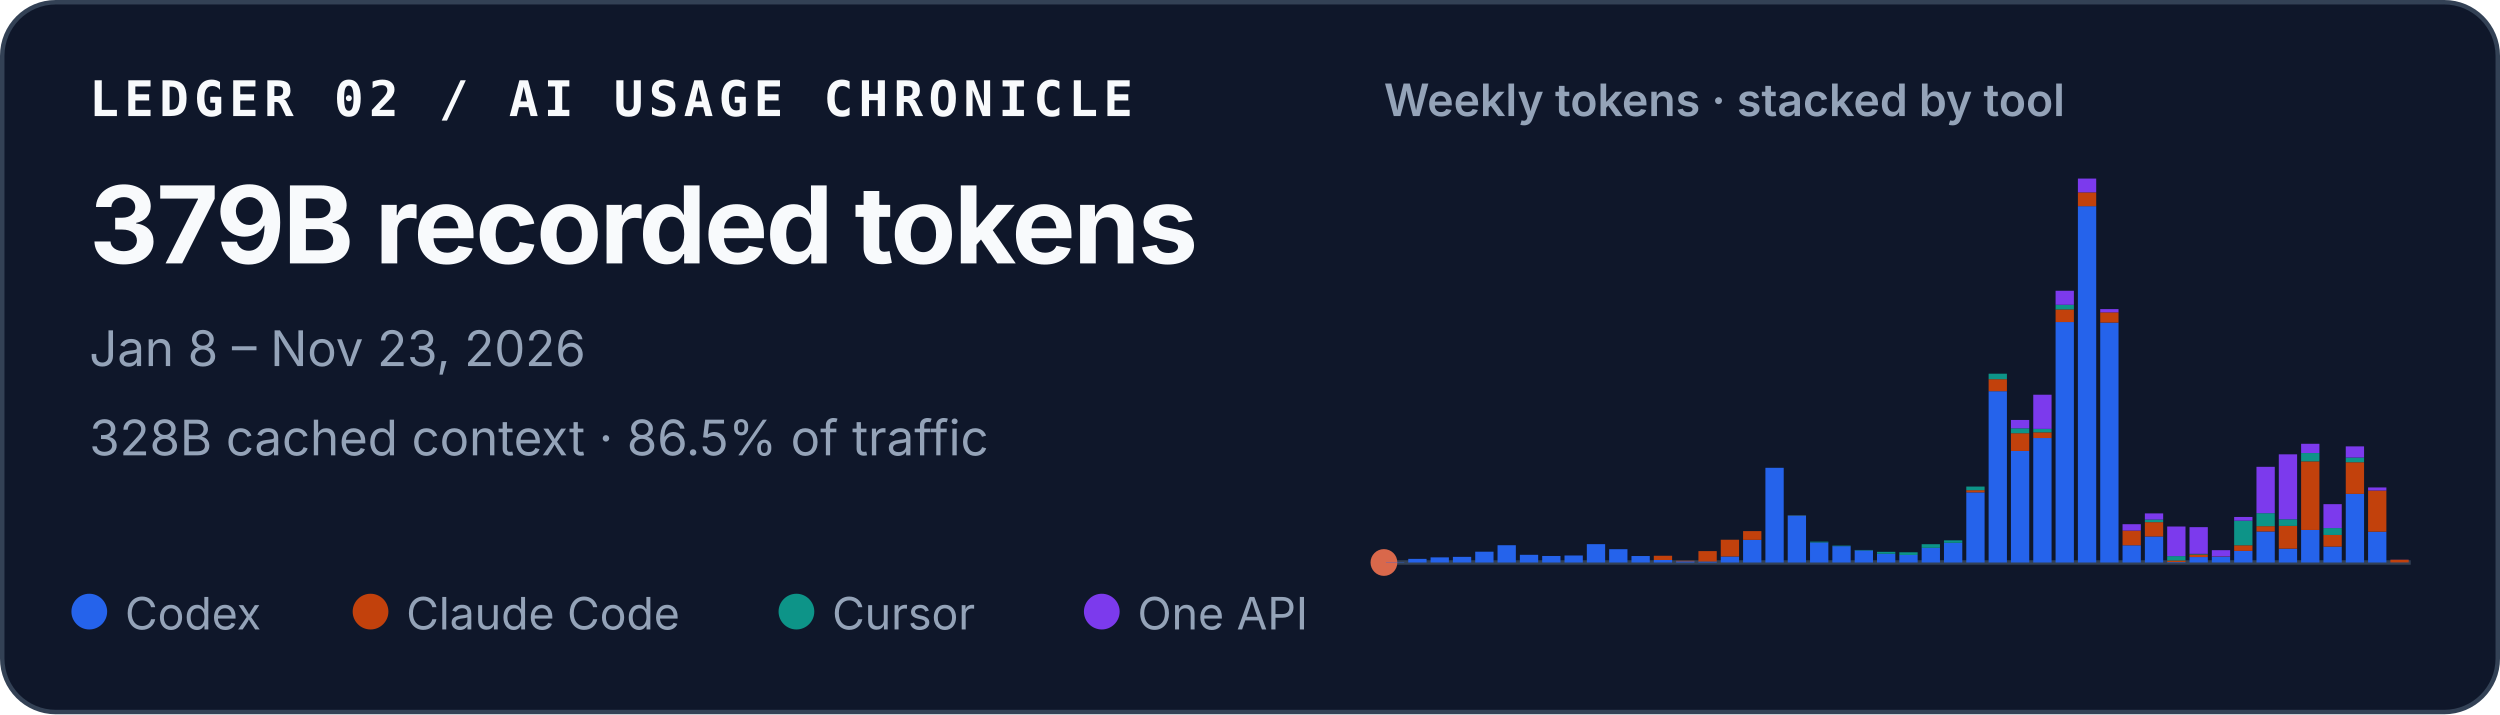
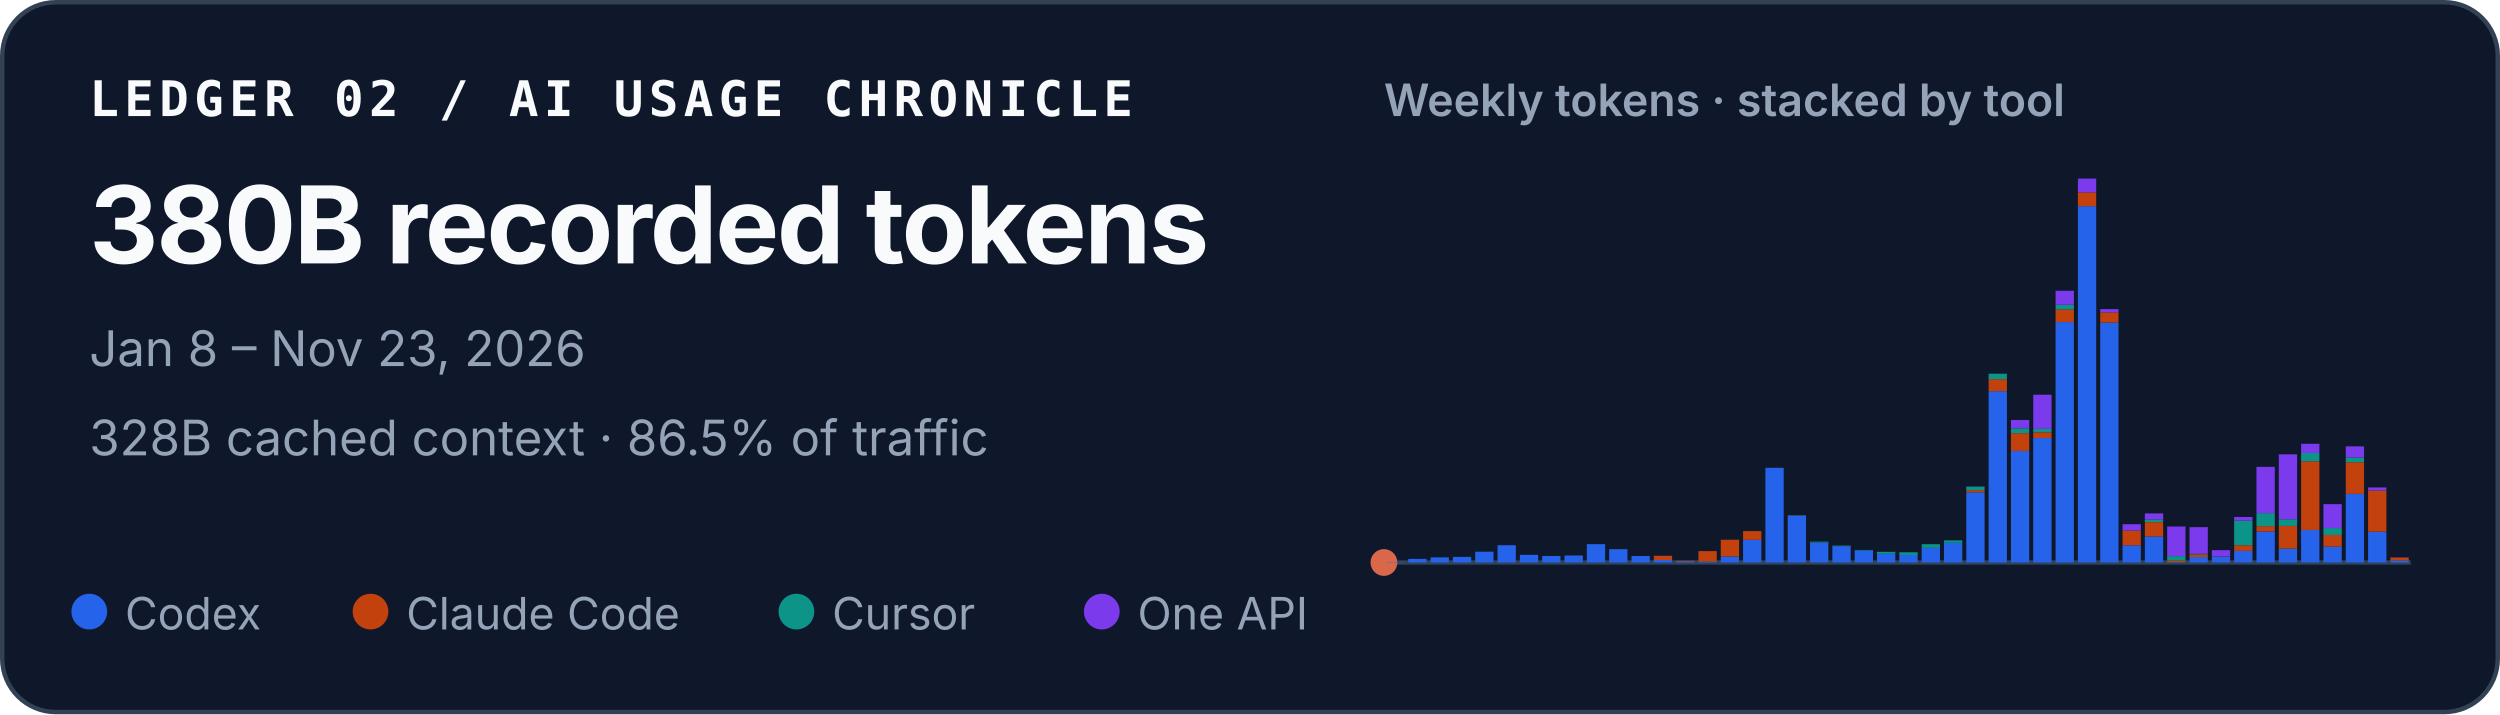
<svg xmlns="http://www.w3.org/2000/svg" width="560" height="160" viewBox="0 0 560 160" role="img" aria-labelledby="title desc">
  <style>
    text { font-family: ui-sans-serif, -apple-system, BlinkMacSystemFont, "Segoe UI", sans-serif; fill: #f8fafc; }
    .identity { font-family: ui-monospace, SFMono-Regular, Menlo, Consolas, monospace; font-size: 11px; font-weight: 700; letter-spacing: .11em; }
    .total { font-size: 24px; font-weight: 720; letter-spacing: -.02em; }
    .meta { font-size: 11px; fill: #94a3b8; }
    .chart-title { font-size: 10px; font-weight: 600; fill: #94a3b8; }
    .legend { font-size: 10px; fill: #94a3b8; }
  </style>
  <rect x=".5" y=".5" width="559" height="159" rx="12" fill="#0f172a" stroke="#334155" />
  <text x="20" y="26" class="identity">LEDGER 02 / AI USAGE CHRONICLE</text>
-   <text x="20" y="59" class="total">379B recorded tokens</text>
+   <text x="20" y="59" class="total">380B recorded tokens</text>
  <text x="20" y="82" class="meta">Jan 8 – Nov 23, 2026</text>
  <text x="20" y="102" class="meta">328B cached context · 86.5% of traffic</text>
  <text x="310" y="26" class="chart-title">Weekly tokens · stacked by tool</text>
  <line x1="310" y1="126" x2="540" y2="126" stroke="#334155" />
  <circle cx="310" cy="126" r="3" fill="#D9684B" aria-hidden="true" />
  <g aria-label="Weekly token volume, stacked by tool">
    <rect x="310.45" y="125.93" width="4.10" height="0.07" fill="#2563eb" />
    <rect x="315.45" y="125.19" width="4.10" height="0.81" fill="#2563eb" />
    <rect x="320.45" y="124.85" width="4.10" height="1.15" fill="#2563eb" />
    <rect x="325.45" y="124.74" width="4.10" height="1.26" fill="#2563eb" />
    <rect x="330.45" y="123.58" width="4.10" height="2.42" fill="#2563eb" />
    <rect x="335.45" y="122.13" width="4.10" height="3.87" fill="#2563eb" />
    <rect x="340.45" y="124.28" width="4.10" height="1.72" fill="#2563eb" />
    <rect x="345.45" y="124.54" width="4.10" height="1.46" fill="#2563eb" />
    <rect x="350.45" y="124.43" width="4.10" height="1.57" fill="#2563eb" />
    <rect x="355.45" y="121.89" width="4.10" height="4.11" fill="#2563eb" />
    <rect x="360.45" y="123.02" width="4.10" height="2.98" fill="#2563eb" />
    <rect x="365.45" y="124.55" width="4.10" height="1.45" fill="#2563eb" />
    <rect x="370.45" y="125.44" width="4.10" height="0.56" fill="#2563eb" />
    <rect x="370.45" y="124.49" width="4.10" height="0.95" fill="#c2410c" />
    <rect x="375.45" y="125.74" width="4.10" height="0.26" fill="#2563eb" />
    <rect x="375.45" y="125.61" width="4.10" height="0.13" fill="#c2410c" />
    <rect x="380.45" y="125.78" width="4.10" height="0.22" fill="#2563eb" />
    <rect x="380.45" y="123.45" width="4.10" height="2.33" fill="#c2410c" />
    <rect x="385.45" y="124.66" width="4.10" height="1.34" fill="#2563eb" />
    <rect x="385.45" y="120.90" width="4.10" height="3.75" fill="#c2410c" />
    <rect x="390.45" y="120.93" width="4.10" height="5.07" fill="#2563eb" />
    <rect x="390.45" y="118.97" width="4.10" height="1.96" fill="#c2410c" />
    <rect x="395.45" y="104.79" width="4.10" height="21.21" fill="#2563eb" />
    <rect x="400.45" y="115.49" width="4.10" height="10.51" fill="#2563eb" />
    <rect x="400.45" y="115.47" width="4.10" height="0.03" fill="#c2410c" />
    <rect x="400.45" y="115.41" width="4.10" height="0.05" fill="#0d9488" />
    <rect x="405.45" y="121.50" width="4.10" height="4.50" fill="#2563eb" />
    <rect x="405.45" y="121.33" width="4.10" height="0.17" fill="#0d9488" />
    <rect x="410.45" y="122.34" width="4.10" height="3.66" fill="#2563eb" />
    <rect x="410.45" y="122.22" width="4.10" height="0.12" fill="#0d9488" />
    <rect x="415.45" y="123.29" width="4.10" height="2.71" fill="#2563eb" />
    <rect x="415.45" y="123.19" width="4.10" height="0.10" fill="#0d9488" />
    <rect x="420.45" y="124.05" width="4.10" height="1.95" fill="#2563eb" />
    <rect x="420.45" y="123.61" width="4.10" height="0.44" fill="#0d9488" />
    <rect x="425.45" y="124.31" width="4.10" height="1.69" fill="#2563eb" />
    <rect x="425.45" y="124.31" width="4.10" height="0.00" fill="#c2410c" />
    <rect x="425.45" y="123.71" width="4.10" height="0.60" fill="#0d9488" />
    <rect x="430.45" y="122.72" width="4.10" height="3.28" fill="#2563eb" />
    <rect x="430.45" y="121.90" width="4.10" height="0.82" fill="#0d9488" />
    <rect x="435.45" y="121.59" width="4.10" height="4.41" fill="#2563eb" />
    <rect x="435.45" y="121.04" width="4.10" height="0.55" fill="#0d9488" />
    <rect x="440.45" y="110.29" width="4.10" height="15.71" fill="#2563eb" />
    <rect x="440.45" y="109.80" width="4.10" height="0.49" fill="#c2410c" />
    <rect x="440.45" y="108.99" width="4.10" height="0.81" fill="#0d9488" />
    <rect x="440.45" y="108.99" width="4.10" height="0.00" fill="#7c3aed" />
    <rect x="445.45" y="87.63" width="4.10" height="38.37" fill="#2563eb" />
    <rect x="445.45" y="84.94" width="4.10" height="2.69" fill="#c2410c" />
    <rect x="445.45" y="83.71" width="4.10" height="1.23" fill="#0d9488" />
    <rect x="450.45" y="101.02" width="4.10" height="24.98" fill="#2563eb" />
    <rect x="450.45" y="97.04" width="4.10" height="3.97" fill="#c2410c" />
    <rect x="450.45" y="95.94" width="4.10" height="1.10" fill="#0d9488" />
    <rect x="450.45" y="94.07" width="4.10" height="1.87" fill="#7c3aed" />
    <rect x="455.45" y="98.12" width="4.10" height="27.88" fill="#2563eb" />
    <rect x="455.45" y="96.84" width="4.10" height="1.28" fill="#c2410c" />
    <rect x="455.45" y="96.07" width="4.10" height="0.77" fill="#0d9488" />
    <rect x="455.45" y="88.42" width="4.10" height="7.65" fill="#7c3aed" />
    <rect x="460.45" y="72.14" width="4.10" height="53.86" fill="#2563eb" />
    <rect x="460.45" y="69.30" width="4.10" height="2.84" fill="#c2410c" />
    <rect x="460.45" y="68.27" width="4.10" height="1.04" fill="#0d9488" />
    <rect x="460.45" y="65.13" width="4.10" height="3.14" fill="#7c3aed" />
    <rect x="465.45" y="46.18" width="4.10" height="79.82" fill="#2563eb" />
    <rect x="465.45" y="43.09" width="4.10" height="3.10" fill="#c2410c" />
    <rect x="465.45" y="40.00" width="4.10" height="3.09" fill="#7c3aed" />
    <rect x="470.45" y="72.26" width="4.10" height="53.74" fill="#2563eb" />
    <rect x="470.45" y="69.96" width="4.10" height="2.30" fill="#c2410c" />
    <rect x="470.45" y="69.24" width="4.10" height="0.73" fill="#7c3aed" />
    <rect x="475.45" y="122.15" width="4.10" height="3.85" fill="#2563eb" />
    <rect x="475.45" y="118.85" width="4.10" height="3.29" fill="#c2410c" />
    <rect x="475.45" y="117.42" width="4.10" height="1.43" fill="#7c3aed" />
    <rect x="480.45" y="120.17" width="4.10" height="5.83" fill="#2563eb" />
    <rect x="480.45" y="116.96" width="4.10" height="3.21" fill="#c2410c" />
    <rect x="480.45" y="116.37" width="4.10" height="0.59" fill="#0d9488" />
    <rect x="480.45" y="115.00" width="4.10" height="1.38" fill="#7c3aed" />
    <rect x="485.45" y="125.90" width="4.10" height="0.10" fill="#2563eb" />
    <rect x="485.45" y="125.54" width="4.10" height="0.36" fill="#c2410c" />
    <rect x="485.45" y="124.57" width="4.10" height="0.97" fill="#0d9488" />
    <rect x="485.45" y="117.94" width="4.10" height="6.63" fill="#7c3aed" />
    <rect x="490.45" y="124.78" width="4.10" height="1.22" fill="#2563eb" />
    <rect x="490.45" y="124.20" width="4.10" height="0.58" fill="#c2410c" />
    <rect x="490.45" y="124.06" width="4.10" height="0.14" fill="#0d9488" />
    <rect x="490.45" y="118.08" width="4.10" height="5.98" fill="#7c3aed" />
    <rect x="495.45" y="124.70" width="4.10" height="1.30" fill="#2563eb" />
    <rect x="495.45" y="124.64" width="4.10" height="0.06" fill="#c2410c" />
    <rect x="495.45" y="123.24" width="4.10" height="1.40" fill="#7c3aed" />
    <rect x="500.45" y="123.41" width="4.10" height="2.59" fill="#2563eb" />
    <rect x="500.45" y="122.14" width="4.10" height="1.26" fill="#c2410c" />
    <rect x="500.45" y="116.63" width="4.10" height="5.51" fill="#0d9488" />
    <rect x="500.45" y="115.80" width="4.10" height="0.83" fill="#7c3aed" />
    <rect x="505.45" y="119.05" width="4.10" height="6.95" fill="#2563eb" />
    <rect x="505.45" y="117.86" width="4.10" height="1.19" fill="#c2410c" />
    <rect x="505.45" y="114.95" width="4.10" height="2.91" fill="#0d9488" />
    <rect x="505.45" y="104.57" width="4.10" height="10.38" fill="#7c3aed" />
    <rect x="510.45" y="122.91" width="4.10" height="3.09" fill="#2563eb" />
    <rect x="510.45" y="117.80" width="4.10" height="5.10" fill="#c2410c" />
    <rect x="510.45" y="116.32" width="4.10" height="1.48" fill="#0d9488" />
    <rect x="510.45" y="101.77" width="4.10" height="14.55" fill="#7c3aed" />
    <rect x="515.45" y="118.71" width="4.10" height="7.29" fill="#2563eb" />
    <rect x="515.45" y="103.34" width="4.10" height="15.37" fill="#c2410c" />
    <rect x="515.45" y="101.48" width="4.10" height="1.86" fill="#0d9488" />
    <rect x="515.45" y="99.41" width="4.10" height="2.06" fill="#7c3aed" />
    <rect x="520.45" y="122.44" width="4.10" height="3.56" fill="#2563eb" />
    <rect x="520.45" y="119.83" width="4.10" height="2.61" fill="#c2410c" />
    <rect x="520.45" y="118.29" width="4.10" height="1.54" fill="#0d9488" />
    <rect x="520.45" y="112.93" width="4.10" height="5.36" fill="#7c3aed" />
    <rect x="525.45" y="110.63" width="4.10" height="15.37" fill="#2563eb" />
    <rect x="525.45" y="103.54" width="4.10" height="7.09" fill="#c2410c" />
    <rect x="525.45" y="102.49" width="4.10" height="1.05" fill="#0d9488" />
    <rect x="525.45" y="99.99" width="4.10" height="2.50" fill="#7c3aed" />
    <rect x="530.45" y="119.10" width="4.10" height="6.90" fill="#2563eb" />
    <rect x="530.45" y="109.87" width="4.10" height="9.23" fill="#c2410c" />
    <rect x="530.45" y="109.19" width="4.10" height="0.68" fill="#7c3aed" />
-     <rect x="535.45" y="125.98" width="4.10" height="0.02" fill="#2563eb" />
-     <rect x="535.45" y="125.38" width="4.10" height="0.60" fill="#c2410c" />
-     <rect x="535.45" y="125.36" width="4.10" height="0.02" fill="#7c3aed" />
+     <rect x="535.45" y="125.54" width="4.10" height="0.46" fill="#2563eb" />
+     <rect x="535.45" y="124.90" width="4.10" height="0.64" fill="#c2410c" />
+     <rect x="535.45" y="124.85" width="4.10" height="0.05" fill="#7c3aed" />
  </g>
  <circle cx="20" cy="137" r="4" fill="#2563eb" />
  <text x="28" y="141" class="legend">Codex</text>
  <circle cx="83" cy="137" r="4" fill="#c2410c" />
  <text x="91" y="141" class="legend">Claude Code</text>
  <circle cx="178.4" cy="137" r="4" fill="#0d9488" />
  <text x="186.4" y="141" class="legend">Cursor</text>
  <circle cx="246.8" cy="137" r="4" fill="#7c3aed" />
  <text x="254.8" y="141" class="legend">One API</text>
</svg>
